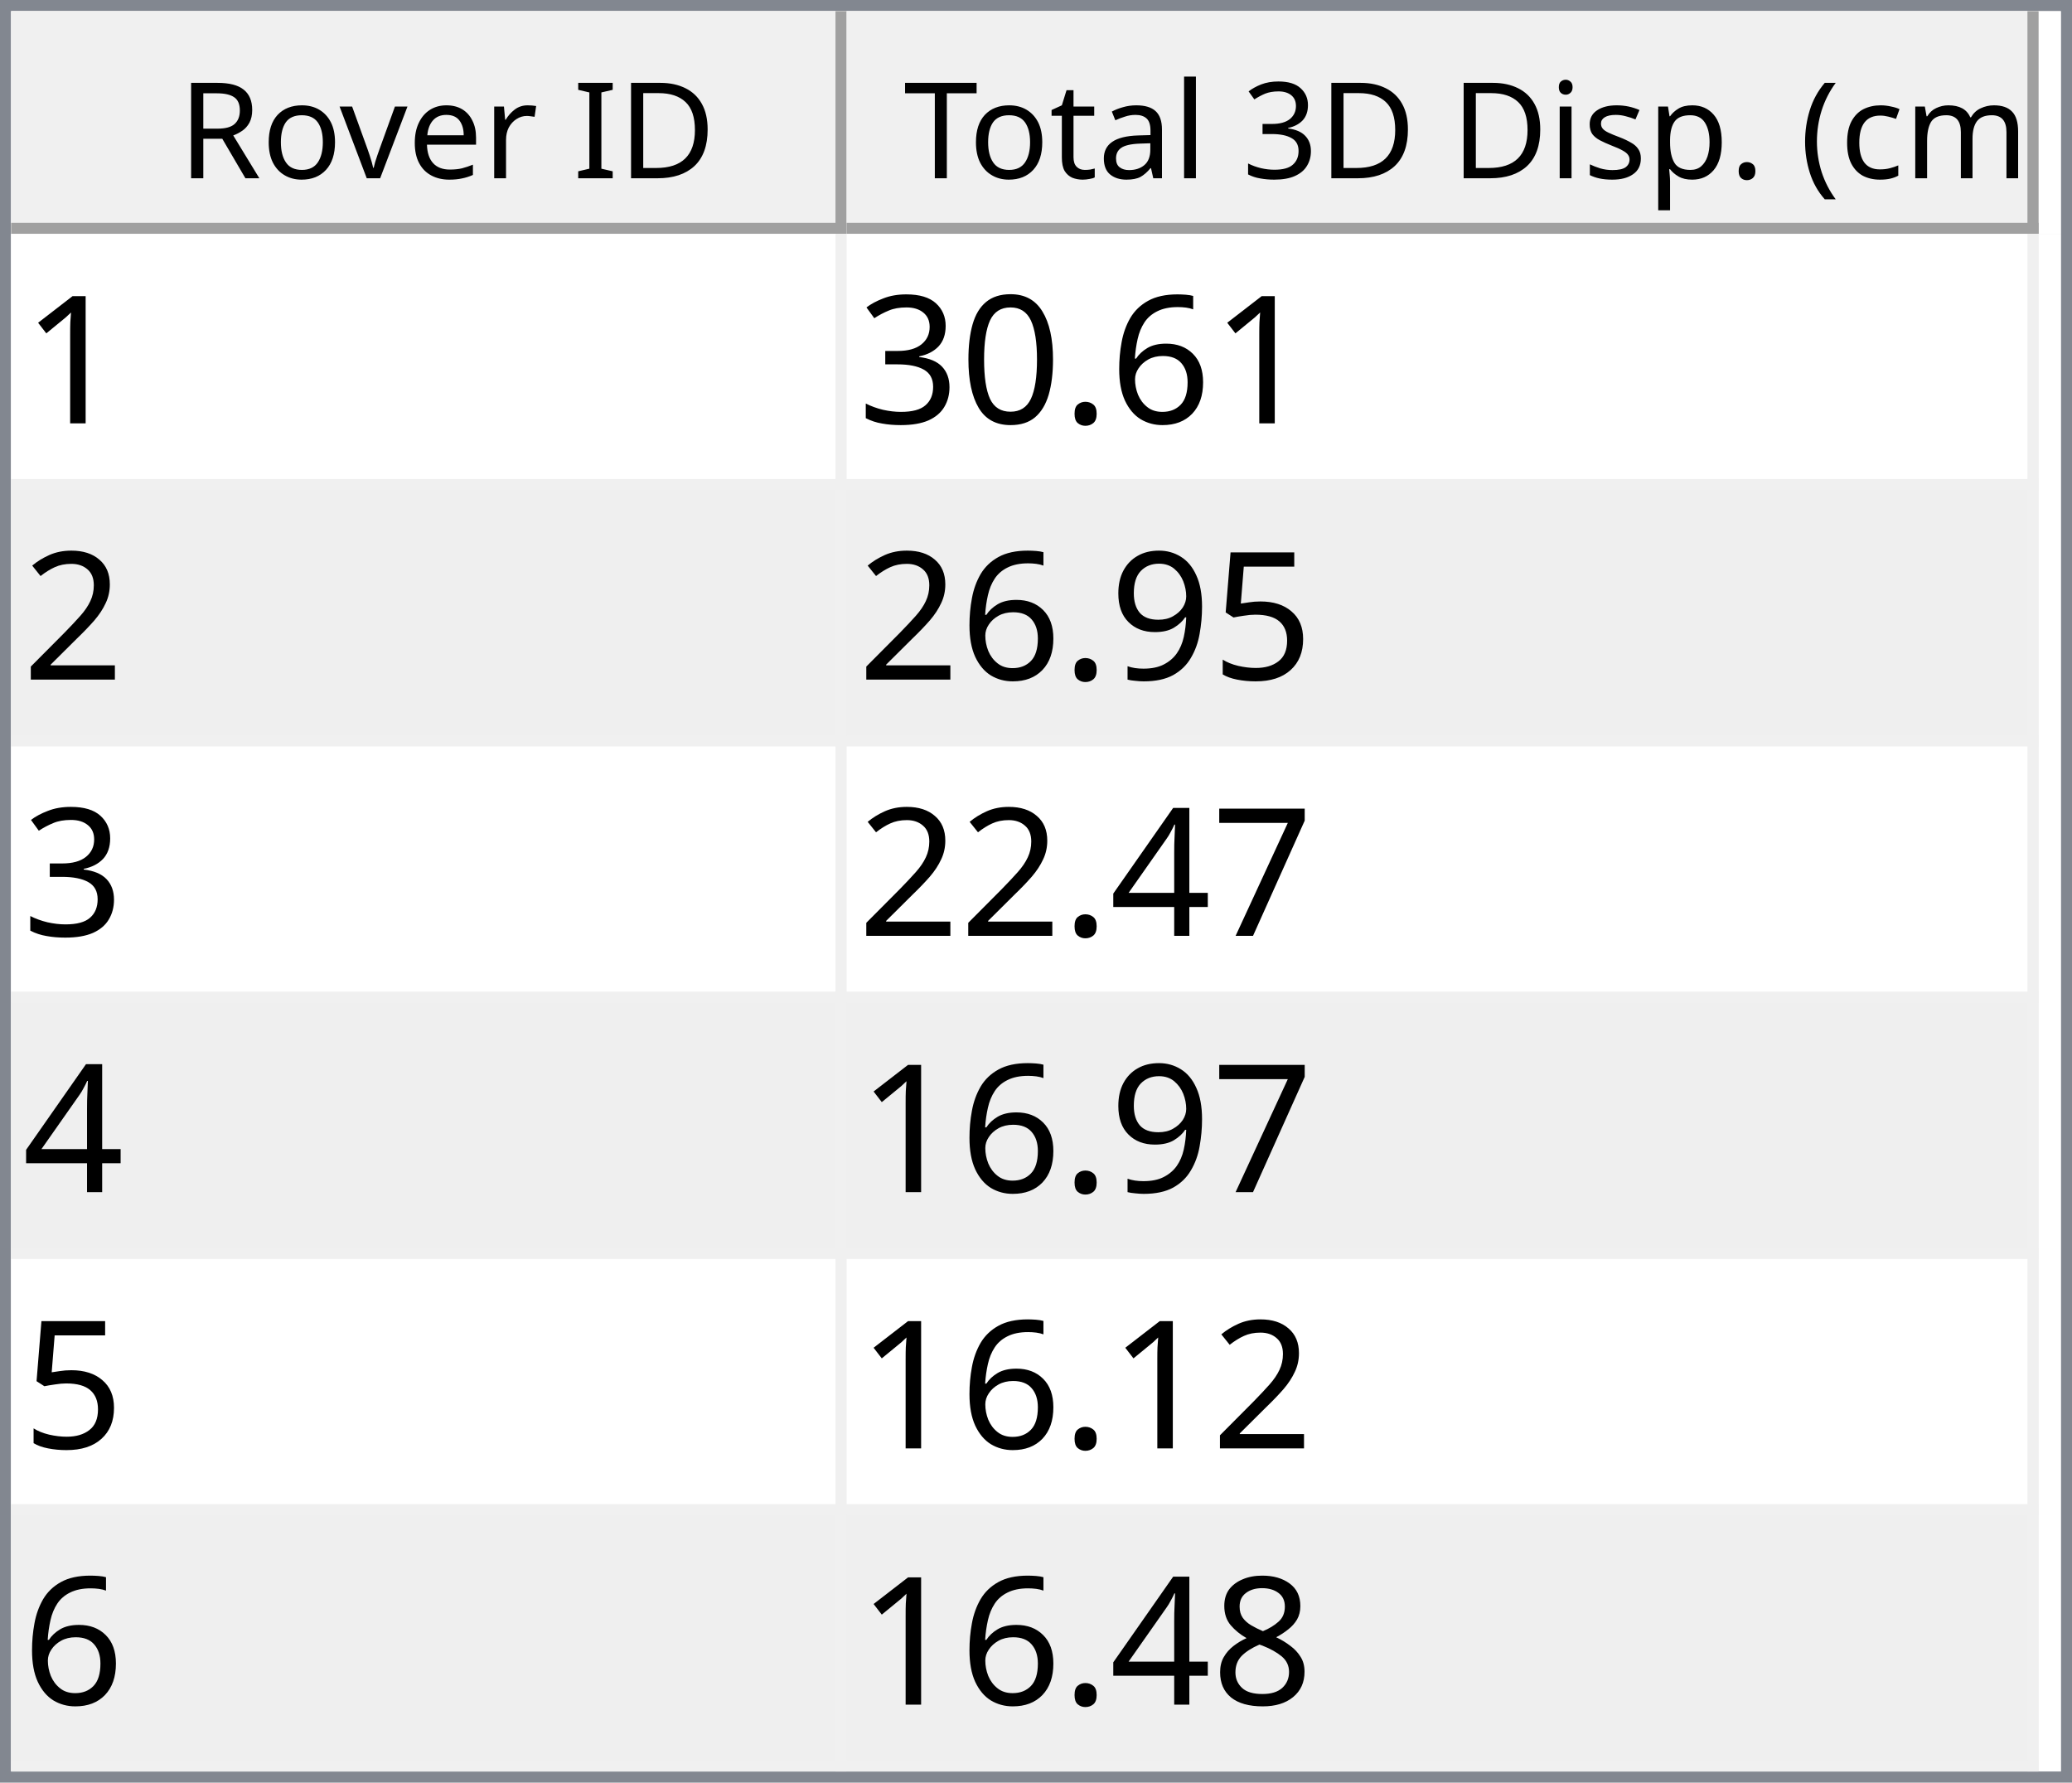
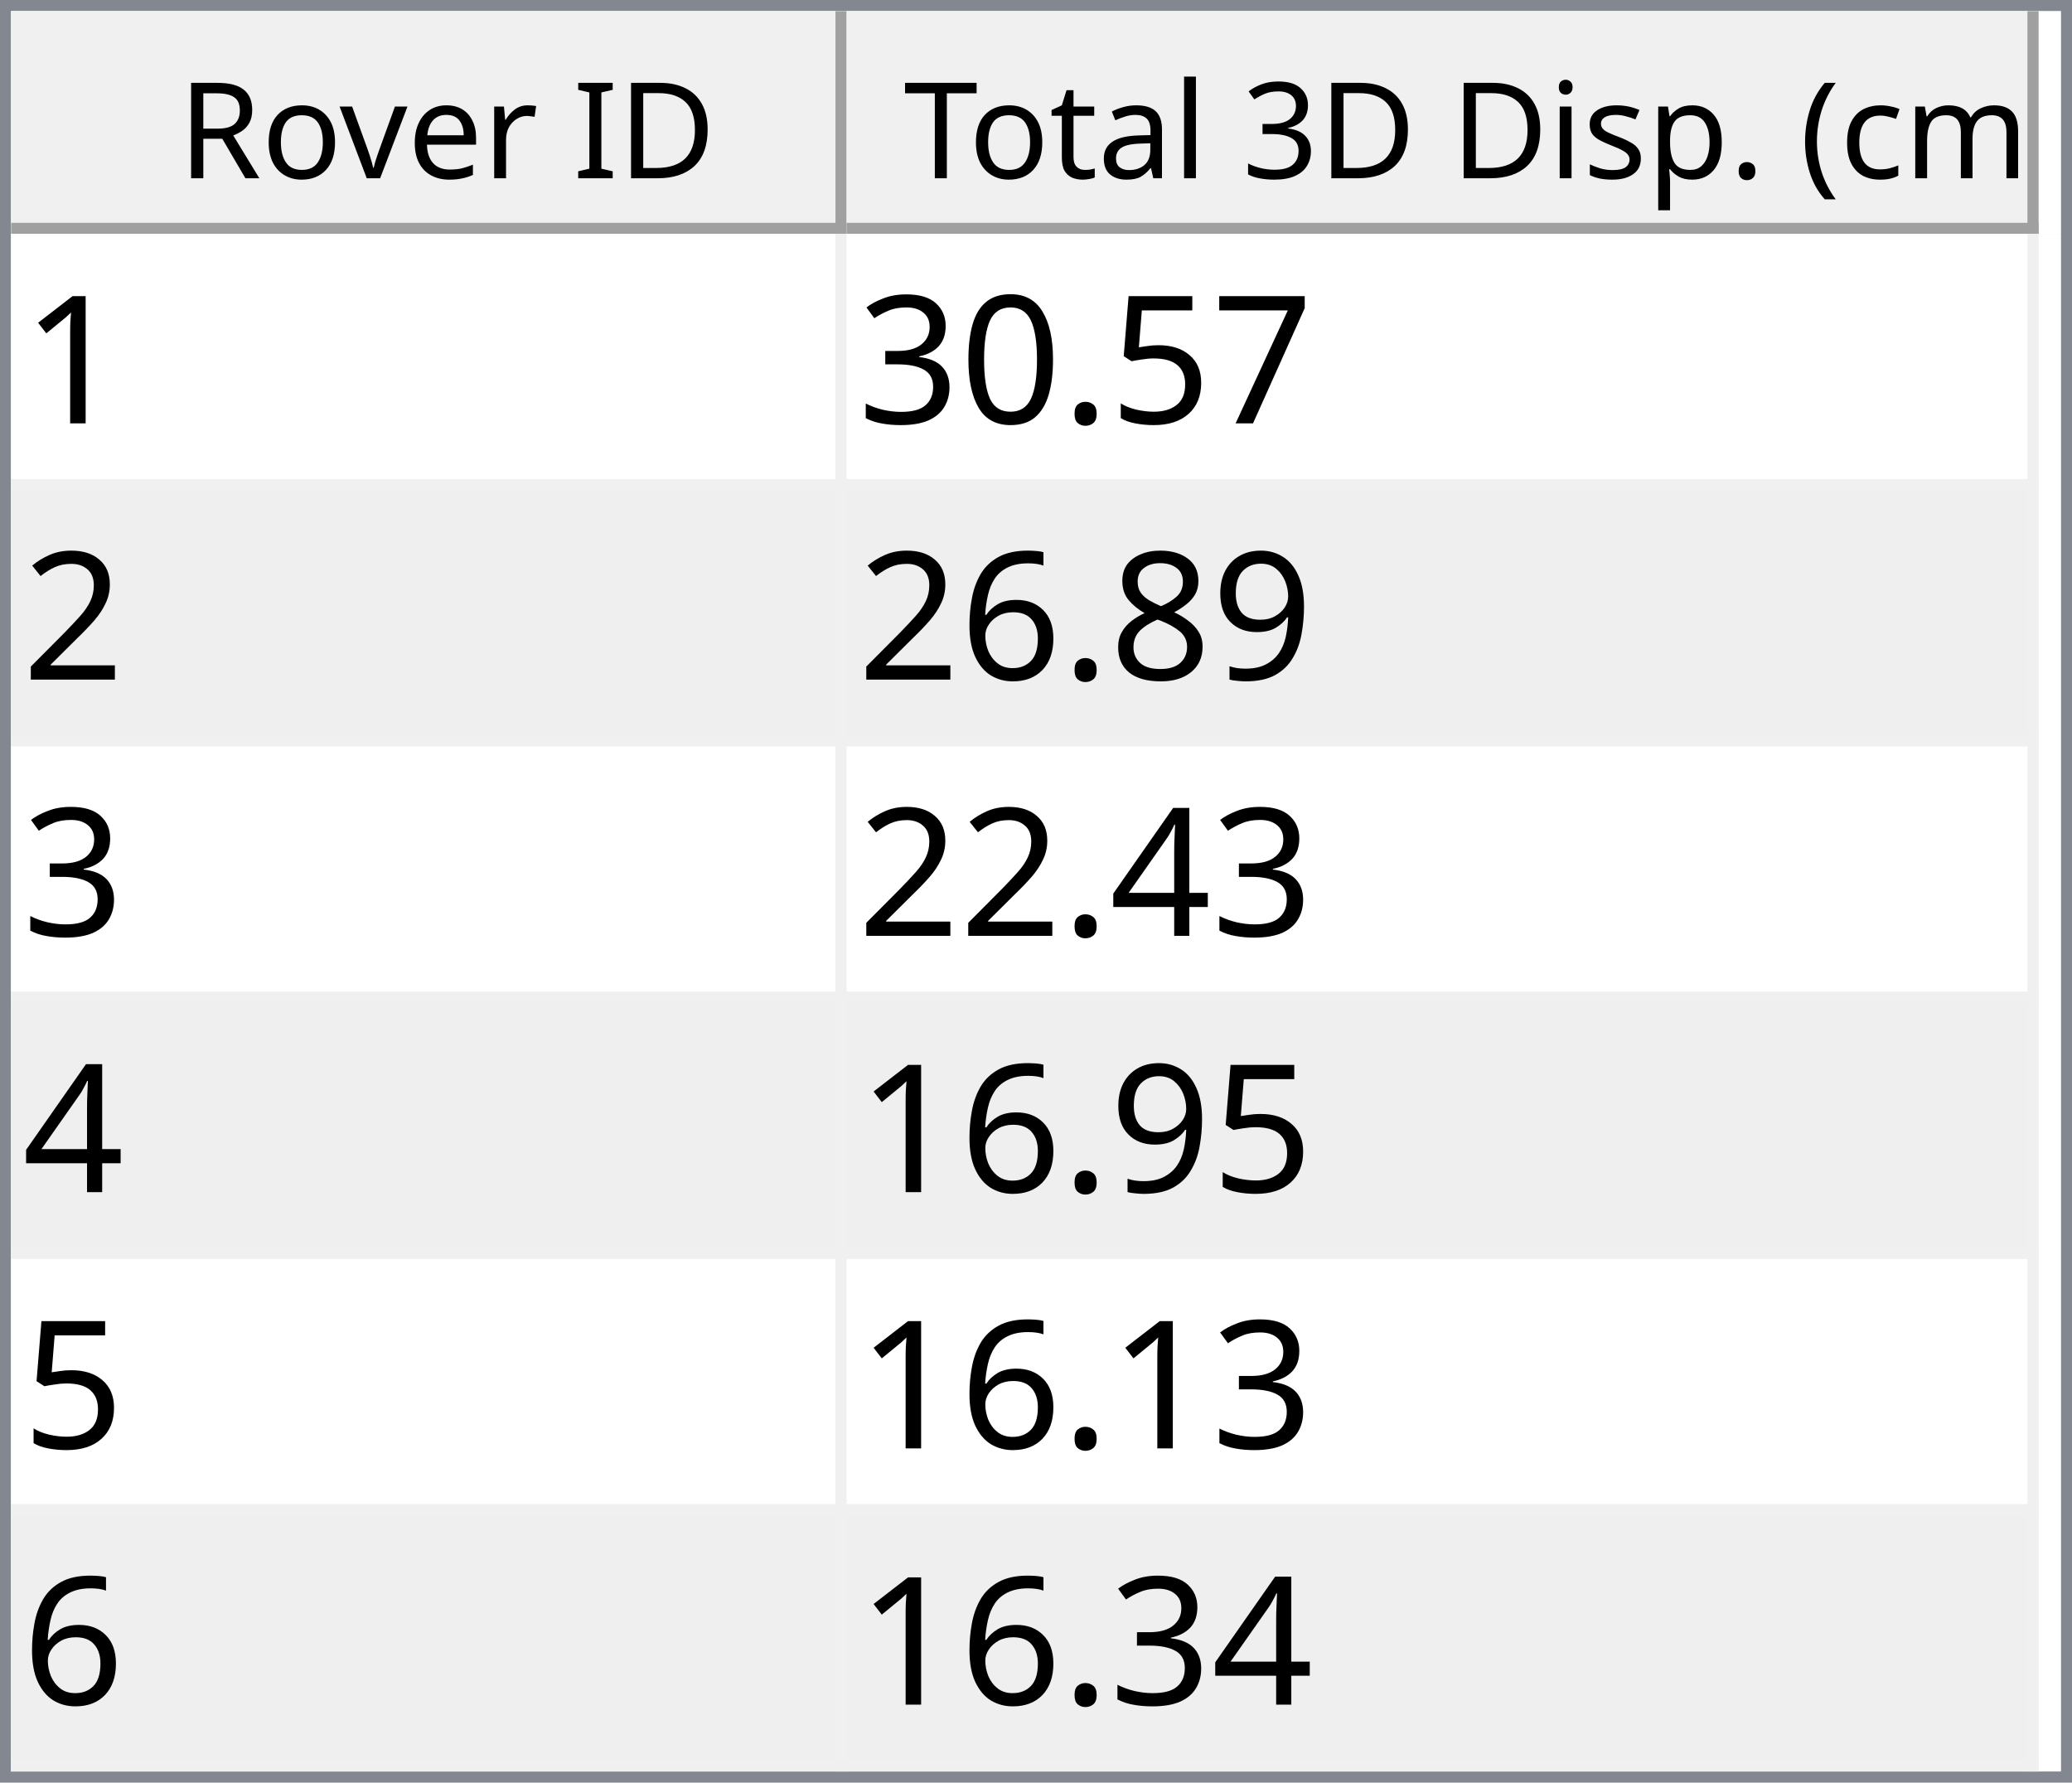
<svg xmlns="http://www.w3.org/2000/svg" style="fill-opacity:1; color-rendering:auto; color-interpolation:auto; text-rendering:auto; stroke:black; stroke-linecap:square; stroke-miterlimit:10; shape-rendering:auto; stroke-opacity:1; fill:black; stroke-dasharray:none; font-weight:normal; stroke-width:1; font-family:'Dialog'; font-style:normal; stroke-linejoin:miter; font-size:12px; stroke-dashoffset:0; image-rendering:auto;" width="186" height="160">
  <defs id="genericDefs" />
  <g>
    <defs id="defs1">
      <clipPath clipPathUnits="userSpaceOnUse" id="clipPath1">
        <path d="M0 0 L186 0 L186 160 L0 160 L0 0 Z" />
      </clipPath>
      <clipPath clipPathUnits="userSpaceOnUse" id="clipPath2">
        <path d="M0 0 L0 160 L186 160 L186 0 Z" />
      </clipPath>
      <clipPath clipPathUnits="userSpaceOnUse" id="clipPath3">
        <path d="M0 0 L0 20 L184 20 L184 0 Z" />
      </clipPath>
      <clipPath clipPathUnits="userSpaceOnUse" id="clipPath4">
        <path d="M0 0 L0 20 L75 20 L75 0 Z" />
      </clipPath>
      <clipPath clipPathUnits="userSpaceOnUse" id="clipPath5">
        <path d="M1 1 L1 19 L74 19 L74 1 Z" />
      </clipPath>
      <clipPath clipPathUnits="userSpaceOnUse" id="clipPath6">
        <path d="M0 0 L0 18 L73 18 L73 0 Z" />
      </clipPath>
      <clipPath clipPathUnits="userSpaceOnUse" id="clipPath7">
        <path d="M-0.5 -0.5 L-0.5 19.5 L74.5 19.5 L74.5 -0.5 Z" />
      </clipPath>
      <clipPath clipPathUnits="userSpaceOnUse" id="clipPath8">
        <path d="M0 0 L0 20 L107 20 L107 0 Z" />
      </clipPath>
      <clipPath clipPathUnits="userSpaceOnUse" id="clipPath9">
        <path d="M1 1 L1 19 L106 19 L106 1 Z" />
      </clipPath>
      <clipPath clipPathUnits="userSpaceOnUse" id="clipPath10">
        <path d="M0 0 L0 18 L105 18 L105 0 Z" />
      </clipPath>
      <clipPath clipPathUnits="userSpaceOnUse" id="clipPath11">
        <path d="M-0.5 -0.5 L-0.5 19.5 L106.5 19.5 L106.5 -0.5 Z" />
      </clipPath>
      <clipPath clipPathUnits="userSpaceOnUse" id="clipPath12">
        <path d="M0 0 L0 138 L184 138 L184 0 Z" />
      </clipPath>
      <clipPath clipPathUnits="userSpaceOnUse" id="clipPath13">
        <path d="M0 0 L0 138 L182 138 L182 0 Z" />
      </clipPath>
      <clipPath clipPathUnits="userSpaceOnUse" id="clipPath14">
        <path d="M-0.5 -0.5 L-0.5 137.5 L181.5 137.5 L181.5 -0.5 Z" />
      </clipPath>
      <clipPath clipPathUnits="userSpaceOnUse" id="clipPath15">
        <path d="M0 0 L0 22 L74 22 L74 0 Z" />
      </clipPath>
      <clipPath clipPathUnits="userSpaceOnUse" id="clipPath16">
        <path d="M0 0 L0 22 L106 22 L106 0 Z" />
      </clipPath>
      <font horiz-adv-x="64.551" id="font1">
        <font-face ascent="107.91" descent="25.098" units-per-em="100" style="font-style:normal; font-family:Segoe UI; font-weight:normal;" />
        <missing-glyph horiz-adv-x="64.551" d="M8.109 0 L8.109 68.266 L56.453 68.266 L56.453 0 L8.109 0 ZM15.328 7.234 L49.219 7.234 L49.219 61.031 L15.328 61.031 L15.328 7.234 Z" />
        <glyph unicode="D" horiz-adv-x="70.117" d="M9.188 0 L9.188 70.016 L28.516 70.016 Q65.531 70.016 65.531 35.891 Q65.531 19.672 55.25 9.836 Q44.969 0 27.734 0 L9.188 0 ZM17.391 62.594 L17.391 7.422 L27.828 7.422 Q41.609 7.422 49.273 14.797 Q56.938 22.172 56.938 35.688 Q56.938 62.594 28.328 62.594 L17.391 62.594 Z" />
        <glyph unicode="I" horiz-adv-x="26.611" d="M17.391 0 L9.188 0 L9.188 70.016 L17.391 70.016 L17.391 0 Z" />
        <glyph unicode=" " horiz-adv-x="27.393" d="" />
        <glyph unicode="r" horiz-adv-x="34.766" d="M34.188 41.891 Q32.078 43.5 28.125 43.5 Q23 43.5 19.555 38.672 Q16.109 33.844 16.109 25.484 L16.109 0 L8.109 0 L8.109 50 L16.109 50 L16.109 39.703 L16.312 39.703 Q18.016 44.969 21.531 47.922 Q25.047 50.875 29.391 50.875 Q32.516 50.875 34.188 50.203 L34.188 41.891 Z" />
        <glyph unicode="e" horiz-adv-x="52.295" d="M48.297 23 L12.984 23 Q13.188 14.656 17.484 10.109 Q21.781 5.562 29.297 5.562 Q37.75 5.562 44.828 11.141 L44.828 3.609 Q38.234 -1.172 27.391 -1.172 Q16.797 -1.172 10.742 5.641 Q4.688 12.453 4.688 24.812 Q4.688 36.469 11.305 43.82 Q17.922 51.172 27.734 51.172 Q37.547 51.172 42.922 44.828 Q48.297 38.484 48.297 27.203 L48.297 23 ZM40.094 29.781 Q40.047 36.719 36.75 40.578 Q33.453 44.438 27.594 44.438 Q21.922 44.438 17.969 40.383 Q14.016 36.328 13.094 29.781 L40.094 29.781 Z" />
        <glyph unicode="v" horiz-adv-x="47.9" d="M47.406 50 L27.484 0 L19.625 0 L0.688 50 L9.469 50 L22.172 13.672 Q23.578 9.672 23.922 6.688 L24.125 6.688 Q24.609 10.453 25.688 13.484 L38.969 50 L47.406 50 Z" />
        <glyph unicode="o" horiz-adv-x="58.594" d="M29 -1.172 Q17.922 -1.172 11.305 5.836 Q4.688 12.844 4.688 24.422 Q4.688 37.016 11.57 44.094 Q18.453 51.172 30.172 51.172 Q41.359 51.172 47.633 44.289 Q53.906 37.406 53.906 25.203 Q53.906 13.234 47.141 6.031 Q40.375 -1.172 29 -1.172 ZM29.594 44.438 Q21.875 44.438 17.383 39.188 Q12.891 33.938 12.891 24.703 Q12.891 15.828 17.43 10.695 Q21.969 5.562 29.594 5.562 Q37.359 5.562 41.531 10.594 Q45.703 15.625 45.703 24.906 Q45.703 34.281 41.531 39.359 Q37.359 44.438 29.594 44.438 Z" />
        <glyph unicode="R" horiz-adv-x="59.814" d="M59.375 0 L49.609 0 L37.891 19.625 Q36.281 22.359 34.766 24.289 Q33.25 26.219 31.664 27.438 Q30.078 28.656 28.25 29.219 Q26.422 29.781 24.125 29.781 L17.391 29.781 L17.391 0 L9.188 0 L9.188 70.016 L30.078 70.016 Q34.672 70.016 38.555 68.867 Q42.438 67.719 45.289 65.375 Q48.141 63.031 49.758 59.547 Q51.375 56.062 51.375 51.375 Q51.375 47.703 50.273 44.656 Q49.172 41.609 47.148 39.211 Q45.125 36.812 42.266 35.133 Q39.406 33.453 35.844 32.516 L35.844 32.328 Q37.594 31.547 38.891 30.547 Q40.188 29.547 41.359 28.18 Q42.531 26.812 43.68 25.078 Q44.828 23.344 46.234 21.047 L59.375 0 ZM17.391 62.594 L17.391 37.203 L28.516 37.203 Q31.594 37.203 34.203 38.133 Q36.812 39.062 38.719 40.797 Q40.625 42.531 41.703 45.047 Q42.781 47.562 42.781 50.688 Q42.781 56.297 39.141 59.445 Q35.5 62.594 28.609 62.594 L17.391 62.594 Z" />
        <glyph unicode=")" horiz-adv-x="30.176" d="M8.297 -15.922 L1.172 -15.922 Q16.406 2.344 16.406 26.812 Q16.406 51.469 1.078 70.016 L8.297 70.016 Q23.531 52.156 23.531 26.703 Q23.531 1.375 8.297 -15.922 Z" />
        <glyph unicode="m" horiz-adv-x="86.133" d="M79.109 0 L71.094 0 L71.094 28.719 Q71.094 37.016 68.531 40.727 Q65.969 44.438 59.906 44.438 Q54.781 44.438 51.195 39.75 Q47.609 35.062 47.609 28.516 L47.609 0 L39.594 0 L39.594 29.688 Q39.594 44.438 28.219 44.438 Q22.953 44.438 19.531 40.016 Q16.109 35.594 16.109 28.516 L16.109 0 L8.109 0 L8.109 50 L16.109 50 L16.109 42.094 L16.312 42.094 Q21.625 51.172 31.844 51.172 Q36.969 51.172 40.773 48.312 Q44.578 45.453 46 40.828 Q51.562 51.172 62.594 51.172 Q79.109 51.172 79.109 30.812 L79.109 0 Z" />
        <glyph unicode="c" horiz-adv-x="46.191" d="M42.188 2.297 Q36.422 -1.172 28.516 -1.172 Q17.828 -1.172 11.258 5.789 Q4.688 12.75 4.688 23.828 Q4.688 36.188 11.766 43.68 Q18.844 51.172 30.672 51.172 Q37.25 51.172 42.281 48.734 L42.281 40.531 Q36.719 44.438 30.375 44.438 Q22.703 44.438 17.797 38.945 Q12.891 33.453 12.891 24.516 Q12.891 15.719 17.508 10.641 Q22.125 5.562 29.891 5.562 Q36.422 5.562 42.188 9.906 L42.188 2.297 Z" />
        <glyph unicode="(" horiz-adv-x="30.176" d="M29.109 -15.922 L21.969 -15.922 Q6.844 1.375 6.844 26.703 Q6.844 52.156 21.969 70.016 L29.203 70.016 Q13.875 51.469 13.875 26.812 Q13.875 2.344 29.109 -15.922 Z" />
        <glyph unicode="." horiz-adv-x="21.68" d="M10.891 -1.078 Q8.641 -1.078 7.055 0.539 Q5.469 2.156 5.469 4.391 Q5.469 6.641 7.055 8.273 Q8.641 9.906 10.891 9.906 Q13.188 9.906 14.797 8.273 Q16.406 6.641 16.406 4.391 Q16.406 2.156 14.797 0.539 Q13.188 -1.078 10.891 -1.078 Z" />
        <glyph unicode="p" horiz-adv-x="58.789" d="M16.312 7.234 L16.109 7.234 L16.109 -23 L8.109 -23 L8.109 50 L16.109 50 L16.109 41.219 L16.312 41.219 Q22.219 51.172 33.594 51.172 Q43.266 51.172 48.688 44.461 Q54.109 37.75 54.109 26.469 Q54.109 13.922 48 6.375 Q41.891 -1.172 31.297 -1.172 Q21.578 -1.172 16.312 7.234 ZM16.109 27.391 L16.109 20.406 Q16.109 14.203 20.141 9.883 Q24.172 5.562 30.375 5.562 Q37.641 5.562 41.773 11.133 Q45.906 16.703 45.906 26.609 Q45.906 34.969 42.047 39.703 Q38.188 44.438 31.594 44.438 Q24.609 44.438 20.359 39.578 Q16.109 34.719 16.109 27.391 Z" />
        <glyph unicode="s" horiz-adv-x="42.432" d="M5.078 1.812 L5.078 10.406 Q11.625 5.562 19.484 5.562 Q30.031 5.562 30.031 12.594 Q30.031 14.594 29.125 15.992 Q28.219 17.391 26.68 18.461 Q25.141 19.531 23.07 20.383 Q21 21.234 18.609 22.172 Q15.281 23.484 12.766 24.828 Q10.25 26.172 8.57 27.859 Q6.891 29.547 6.031 31.695 Q5.172 33.844 5.172 36.719 Q5.172 40.234 6.789 42.945 Q8.406 45.656 11.086 47.484 Q13.766 49.312 17.211 50.242 Q20.656 51.172 24.312 51.172 Q30.812 51.172 35.938 48.922 L35.938 40.828 Q30.422 44.438 23.25 44.438 Q21 44.438 19.195 43.922 Q17.391 43.406 16.094 42.477 Q14.797 41.547 14.086 40.258 Q13.375 38.969 13.375 37.406 Q13.375 35.453 14.086 34.133 Q14.797 32.812 16.164 31.789 Q17.531 30.766 19.484 29.938 Q21.438 29.109 23.922 28.125 Q27.25 26.859 29.883 25.516 Q32.516 24.172 34.375 22.484 Q36.234 20.797 37.234 18.602 Q38.234 16.406 38.234 13.375 Q38.234 9.672 36.602 6.938 Q34.969 4.203 32.234 2.398 Q29.5 0.594 25.93 -0.289 Q22.359 -1.172 18.453 -1.172 Q10.75 -1.172 5.078 1.812 Z" />
        <glyph unicode="i" horiz-adv-x="24.219" d="M12.203 62.703 Q10.062 62.703 8.547 64.164 Q7.031 65.625 7.031 67.875 Q7.031 70.125 8.547 71.609 Q10.062 73.094 12.203 73.094 Q14.406 73.094 15.945 71.609 Q17.484 70.125 17.484 67.875 Q17.484 65.719 15.945 64.211 Q14.406 62.703 12.203 62.703 ZM16.109 0 L8.109 0 L8.109 50 L16.109 50 L16.109 0 Z" />
        <glyph unicode="3" horiz-adv-x="53.906" d="M46.531 19.828 Q46.531 15.094 44.75 11.211 Q42.969 7.328 39.719 4.57 Q36.469 1.812 31.93 0.297 Q27.391 -1.219 21.922 -1.219 Q11.922 -1.219 6 2.594 L6 11.188 Q13.094 5.609 22.219 5.609 Q25.875 5.609 28.828 6.539 Q31.781 7.469 33.906 9.227 Q36.031 10.984 37.18 13.477 Q38.328 15.969 38.328 19.094 Q38.328 32.812 18.797 32.812 L12.984 32.812 L12.984 39.594 L18.5 39.594 Q35.797 39.594 35.797 52.484 Q35.797 64.406 22.609 64.406 Q15.188 64.406 8.688 59.422 L8.688 67.188 Q15.375 71.188 24.609 71.188 Q29 71.188 32.57 69.969 Q36.141 68.75 38.68 66.555 Q41.219 64.359 42.609 61.281 Q44 58.203 44 54.5 Q44 40.672 30.031 36.719 L30.031 36.531 Q33.594 36.141 36.625 34.797 Q39.656 33.453 41.852 31.305 Q44.047 29.156 45.289 26.25 Q46.531 23.344 46.531 19.828 Z" />
        <glyph unicode="l" horiz-adv-x="24.219" d="M16.109 0 L8.109 0 L8.109 74.031 L16.109 74.031 L16.109 0 Z" />
        <glyph unicode="a" horiz-adv-x="50.879" d="M43.891 0 L35.891 0 L35.891 7.812 L35.688 7.812 Q30.469 -1.172 20.312 -1.172 Q12.844 -1.172 8.617 2.781 Q4.391 6.734 4.391 13.281 Q4.391 27.297 20.906 29.594 L35.891 31.688 Q35.891 44.438 25.594 44.438 Q16.547 44.438 9.281 38.281 L9.281 46.484 Q16.656 51.172 26.266 51.172 Q43.891 51.172 43.891 32.516 L43.891 0 ZM35.891 25.297 L23.828 23.641 Q18.266 22.859 15.43 20.875 Q12.594 18.891 12.594 13.875 Q12.594 10.203 15.211 7.883 Q17.828 5.562 22.172 5.562 Q28.125 5.562 32.008 9.742 Q35.891 13.922 35.891 20.312 L35.891 25.297 Z" />
        <glyph unicode="t" horiz-adv-x="33.887" d="M31.297 0.484 Q28.469 -1.078 23.828 -1.078 Q10.688 -1.078 10.688 13.578 L10.688 43.172 L2.094 43.172 L2.094 50 L10.688 50 L10.688 62.203 L18.703 64.797 L18.703 50 L31.297 50 L31.297 43.172 L18.703 43.172 L18.703 14.984 Q18.703 9.969 20.414 7.82 Q22.125 5.672 26.078 5.672 Q29.109 5.672 31.297 7.328 L31.297 0.484 Z" />
        <glyph unicode="T" horiz-adv-x="52.393" d="M50.594 62.594 L30.375 62.594 L30.375 0 L22.172 0 L22.172 62.594 L2 62.594 L2 70.016 L50.594 70.016 L50.594 62.594 Z" />
      </font>
      <font horiz-adv-x="75.0" id="font2">
        <font-face ascent="100.537" descent="21.973" units-per-em="100" style="font-style:normal; font-family:sans-serif; font-weight:normal;" />
        <missing-glyph horiz-adv-x="75.0" d="M12.5 0 L12.5 62.5 L62.5 62.5 L62.5 0 L12.5 0 ZM14.062 1.562 L60.938 1.562 L60.938 60.938 L14.062 60.938 L14.062 1.562 Z" />
        <glyph unicode="1" horiz-adv-x="55.615" d="M37.25 0 L28.469 0 L28.469 56 Q25.297 52.984 20.141 49.953 Q14.984 46.922 10.891 45.406 L10.891 53.906 Q18.266 57.375 23.781 62.305 Q29.297 67.234 31.594 71.875 L37.25 71.875 L37.25 0 Z" />
-         <glyph unicode="6" horiz-adv-x="55.615" d="M49.75 54.047 L41.016 53.375 Q39.844 58.547 37.703 60.891 Q34.125 64.656 28.906 64.656 Q24.703 64.656 21.531 62.312 Q17.391 59.281 14.992 53.469 Q12.594 47.656 12.5 36.922 Q15.672 41.75 20.266 44.094 Q24.859 46.438 29.891 46.438 Q38.672 46.438 44.852 39.969 Q51.031 33.5 51.031 23.25 Q51.031 16.5 48.125 10.719 Q45.219 4.938 40.141 1.859 Q35.062 -1.219 28.609 -1.219 Q17.625 -1.219 10.695 6.859 Q3.766 14.938 3.766 33.5 Q3.766 54.25 11.422 63.672 Q18.109 71.875 29.438 71.875 Q37.891 71.875 43.289 67.141 Q48.688 62.406 49.75 54.047 ZM13.875 23.188 Q13.875 18.656 15.797 14.508 Q17.719 10.359 21.188 8.18 Q24.656 6 28.469 6 Q34.031 6 38.039 10.492 Q42.047 14.984 42.047 22.703 Q42.047 30.125 38.086 34.398 Q34.125 38.672 28.125 38.672 Q22.172 38.672 18.023 34.398 Q13.875 30.125 13.875 23.188 Z" />
+         <glyph unicode="7" horiz-adv-x="55.615" d="M4.734 62.203 L4.734 70.656 L51.078 70.656 L51.078 63.812 Q44.234 56.547 37.523 44.484 Q30.812 32.422 27.156 19.672 Q24.516 10.688 23.781 0 L14.75 0 Q14.891 8.453 18.062 20.414 Q21.234 32.375 27.172 43.484 Q33.109 54.594 39.797 62.203 L4.734 62.203 Z" />
+         <glyph unicode="5" horiz-adv-x="55.615" d="M4.156 18.75 L13.375 19.531 Q14.406 12.797 18.141 9.398 Q21.875 6 27.156 6 Q33.5 6 37.891 10.789 Q42.281 15.578 42.281 23.484 Q42.281 31 38.062 35.352 Q33.844 39.703 27 39.703 Q22.75 39.703 19.336 37.773 Q15.922 35.844 13.969 32.766 L5.719 33.844 L12.641 70.609 L48.25 70.609 L48.25 62.203 L19.672 62.203 L15.828 42.969 Q22.266 47.469 29.344 47.469 Q38.719 47.469 45.164 40.969 Q51.609 34.469 51.609 24.266 Q51.609 14.547 45.953 7.469 Q39.062 -1.219 27.156 -1.219 Q17.391 -1.219 11.211 4.25 Q5.031 9.719 4.156 18.75 Z" />
        <glyph unicode="." horiz-adv-x="27.783" d="M9.078 0 L9.078 10.016 L19.094 10.016 L19.094 0 L9.078 0 Z" />
        <glyph unicode="0" horiz-adv-x="55.615" d="M4.156 35.297 Q4.156 48 6.766 55.742 Q9.375 63.484 14.523 67.68 Q19.672 71.875 27.484 71.875 Q33.25 71.875 37.594 69.555 Q41.938 67.234 44.773 62.867 Q47.609 58.5 49.219 52.227 Q50.828 45.953 50.828 35.297 Q50.828 22.703 48.242 14.969 Q45.656 7.234 40.508 3.008 Q35.359 -1.219 27.484 -1.219 Q17.141 -1.219 11.234 6.203 Q4.156 15.141 4.156 35.297 ZM13.188 35.297 Q13.188 17.672 17.312 11.836 Q21.438 6 27.484 6 Q33.547 6 37.672 11.859 Q41.797 17.719 41.797 35.297 Q41.797 52.984 37.672 58.789 Q33.547 64.594 27.391 64.594 Q21.344 64.594 17.719 59.469 Q13.188 52.938 13.188 35.297 Z" />
        <glyph unicode="3" horiz-adv-x="55.615" d="M4.203 18.891 L12.984 20.062 Q14.5 12.594 18.141 9.297 Q21.781 6 27 6 Q33.203 6 37.477 10.297 Q41.75 14.594 41.75 20.953 Q41.75 27 37.797 30.93 Q33.844 34.859 27.734 34.859 Q25.25 34.859 21.531 33.891 L22.516 41.609 Q23.391 41.5 23.922 41.5 Q29.547 41.5 34.039 44.43 Q38.531 47.359 38.531 53.469 Q38.531 58.297 35.258 61.477 Q31.984 64.656 26.812 64.656 Q21.688 64.656 18.266 61.43 Q14.844 58.203 13.875 51.766 L5.078 53.328 Q6.688 62.156 12.398 67.016 Q18.109 71.875 26.609 71.875 Q32.469 71.875 37.398 69.359 Q42.328 66.844 44.945 62.5 Q47.562 58.156 47.562 53.266 Q47.562 48.641 45.07 44.828 Q42.578 41.016 37.703 38.766 Q44.047 37.312 47.562 32.695 Q51.078 28.078 51.078 21.141 Q51.078 11.766 44.242 5.25 Q37.406 -1.266 26.953 -1.266 Q17.531 -1.266 11.305 4.352 Q5.078 9.969 4.203 18.891 Z" />
        <glyph unicode="2" horiz-adv-x="55.615" d="M50.344 8.453 L50.344 0 L3.031 0 Q2.938 3.172 4.047 6.109 Q5.859 10.938 9.836 15.625 Q13.812 20.312 21.344 26.469 Q33.016 36.031 37.117 41.625 Q41.219 47.219 41.219 52.203 Q41.219 57.422 37.477 61.008 Q33.734 64.594 27.734 64.594 Q21.391 64.594 17.578 60.789 Q13.766 56.984 13.719 50.25 L4.688 51.172 Q5.609 61.281 11.664 66.578 Q17.719 71.875 27.938 71.875 Q38.234 71.875 44.242 66.164 Q50.25 60.453 50.25 52 Q50.25 47.703 48.492 43.555 Q46.734 39.406 42.656 34.812 Q38.578 30.219 29.109 22.219 Q21.188 15.578 18.945 13.211 Q16.703 10.844 15.234 8.453 L50.344 8.453 Z" />
-         <glyph unicode="5" horiz-adv-x="55.615" d="M4.156 18.75 L13.375 19.531 Q14.406 12.797 18.141 9.398 Q21.875 6 27.156 6 Q33.5 6 37.891 10.789 Q42.281 15.578 42.281 23.484 Q42.281 31 38.062 35.352 Q33.844 39.703 27 39.703 Q22.75 39.703 19.336 37.773 Q15.922 35.844 13.969 32.766 L5.719 33.844 L12.641 70.609 L48.25 70.609 L48.25 62.203 L19.672 62.203 L15.828 42.969 Q22.266 47.469 29.344 47.469 Q38.719 47.469 45.164 40.969 Q51.609 34.469 51.609 24.266 Q51.609 14.547 45.953 7.469 Q39.062 -1.219 27.156 -1.219 Q17.391 -1.219 11.211 4.25 Q5.031 9.719 4.156 18.75 Z" />
        <glyph unicode="9" horiz-adv-x="55.615" d="M5.469 16.547 L13.922 17.328 Q14.984 11.375 18.016 8.688 Q21.047 6 25.781 6 Q29.828 6 32.883 7.859 Q35.938 9.719 37.891 12.82 Q39.844 15.922 41.164 21.195 Q42.484 26.469 42.484 31.938 Q42.484 32.516 42.438 33.688 Q39.797 29.5 35.234 26.883 Q30.672 24.266 25.344 24.266 Q16.453 24.266 10.305 30.711 Q4.156 37.156 4.156 47.703 Q4.156 58.594 10.578 65.234 Q17 71.875 26.656 71.875 Q33.641 71.875 39.43 68.117 Q45.219 64.359 48.219 57.398 Q51.219 50.438 51.219 37.25 Q51.219 23.531 48.242 15.406 Q45.266 7.281 39.383 3.031 Q33.5 -1.219 25.594 -1.219 Q17.188 -1.219 11.867 3.445 Q6.547 8.109 5.469 16.547 ZM41.453 48.141 Q41.453 55.719 37.43 60.156 Q33.406 64.594 27.734 64.594 Q21.875 64.594 17.531 59.812 Q13.188 55.031 13.188 47.406 Q13.188 40.578 17.312 36.305 Q21.438 32.031 27.484 32.031 Q33.594 32.031 37.523 36.305 Q41.453 40.578 41.453 48.141 Z" />
-         <glyph unicode="7" horiz-adv-x="55.615" d="M4.734 62.203 L4.734 70.656 L51.078 70.656 L51.078 63.812 Q44.234 56.547 37.523 44.484 Q30.812 32.422 27.156 19.672 Q24.516 10.688 23.781 0 L14.75 0 Q14.891 8.453 18.062 20.414 Q21.234 32.375 27.172 43.484 Q33.109 54.594 39.797 62.203 L4.734 62.203 Z" />
+         <glyph unicode="8" horiz-adv-x="55.615" d="M17.672 38.812 Q12.203 40.828 9.57 44.539 Q6.938 48.25 6.938 53.422 Q6.938 61.234 12.555 66.555 Q18.172 71.875 27.484 71.875 Q36.859 71.875 42.578 66.43 Q48.297 60.984 48.297 53.172 Q48.297 48.188 45.68 44.508 Q43.062 40.828 37.75 38.812 Q44.344 36.672 47.781 31.883 Q51.219 27.094 51.219 20.453 Q51.219 11.281 44.727 5.031 Q38.234 -1.219 27.641 -1.219 Q17.047 -1.219 10.547 5.055 Q4.047 11.328 4.047 20.703 Q4.047 27.688 7.594 32.398 Q11.141 37.109 17.672 38.812 ZM15.922 53.719 Q15.922 48.641 19.195 45.414 Q22.469 42.188 27.688 42.188 Q32.766 42.188 36.016 45.383 Q39.266 48.578 39.266 53.219 Q39.266 58.062 35.914 61.359 Q32.562 64.656 27.594 64.656 Q22.562 64.656 19.242 61.43 Q15.922 58.203 15.922 53.719 ZM13.094 20.656 Q13.094 16.891 14.875 13.375 Q16.656 9.859 20.172 7.93 Q23.688 6 27.734 6 Q34.031 6 38.133 10.055 Q42.234 14.109 42.234 20.359 Q42.234 26.703 38.016 30.859 Q33.797 35.016 27.438 35.016 Q21.234 35.016 17.164 30.914 Q13.094 26.812 13.094 20.656 Z" />
+         <glyph unicode="6" horiz-adv-x="55.615" d="M49.75 54.047 L41.016 53.375 Q39.844 58.547 37.703 60.891 Q34.125 64.656 28.906 64.656 Q24.703 64.656 21.531 62.312 Q17.391 59.281 14.992 53.469 Q12.594 47.656 12.5 36.922 Q15.672 41.75 20.266 44.094 Q24.859 46.438 29.891 46.438 Q38.672 46.438 44.852 39.969 Q51.031 33.5 51.031 23.25 Q51.031 16.5 48.125 10.719 Q45.219 4.938 40.141 1.859 Q35.062 -1.219 28.609 -1.219 Q17.625 -1.219 10.695 6.859 Q3.766 14.938 3.766 33.5 Q3.766 54.25 11.422 63.672 Q18.109 71.875 29.438 71.875 Q37.891 71.875 43.289 67.141 Q48.688 62.406 49.75 54.047 ZM13.875 23.188 Q13.875 18.656 15.797 14.508 Q17.719 10.359 21.188 8.18 Q24.656 6 28.469 6 Q34.031 6 38.039 10.492 Q42.047 14.984 42.047 22.703 Q42.047 30.125 38.086 34.398 Q34.125 38.672 28.125 38.672 Q22.172 38.672 18.023 34.398 Q13.875 30.125 13.875 23.188 Z" />
        <glyph unicode="4" horiz-adv-x="55.615" d="M32.328 0 L32.328 17.141 L1.266 17.141 L1.266 25.203 L33.938 71.578 L41.109 71.578 L41.109 25.203 L50.781 25.203 L50.781 17.141 L41.109 17.141 L41.109 0 L32.328 0 ZM32.328 25.203 L32.328 57.469 L9.906 25.203 L32.328 25.203 Z" />
-         <glyph unicode="8" horiz-adv-x="55.615" d="M17.672 38.812 Q12.203 40.828 9.57 44.539 Q6.938 48.25 6.938 53.422 Q6.938 61.234 12.555 66.555 Q18.172 71.875 27.484 71.875 Q36.859 71.875 42.578 66.43 Q48.297 60.984 48.297 53.172 Q48.297 48.188 45.68 44.508 Q43.062 40.828 37.75 38.812 Q44.344 36.672 47.781 31.883 Q51.219 27.094 51.219 20.453 Q51.219 11.281 44.727 5.031 Q38.234 -1.219 27.641 -1.219 Q17.047 -1.219 10.547 5.055 Q4.047 11.328 4.047 20.703 Q4.047 27.688 7.594 32.398 Q11.141 37.109 17.672 38.812 ZM15.922 53.719 Q15.922 48.641 19.195 45.414 Q22.469 42.188 27.688 42.188 Q32.766 42.188 36.016 45.383 Q39.266 48.578 39.266 53.219 Q39.266 58.062 35.914 61.359 Q32.562 64.656 27.594 64.656 Q22.562 64.656 19.242 61.43 Q15.922 58.203 15.922 53.719 ZM13.094 20.656 Q13.094 16.891 14.875 13.375 Q16.656 9.859 20.172 7.93 Q23.688 6 27.734 6 Q34.031 6 38.133 10.055 Q42.234 14.109 42.234 20.359 Q42.234 26.703 38.016 30.859 Q33.797 35.016 27.438 35.016 Q21.234 35.016 17.164 30.914 Q13.094 26.812 13.094 20.656 Z" />
      </font>
    </defs>
    <g style="fill:white; stroke:white;">
      <rect x="0" y="0" width="186" style="clip-path:url(#clipPath1); stroke:none;" height="160" />
    </g>
    <g style="fill:white; text-rendering:optimizeSpeed; color-rendering:optimizeSpeed; image-rendering:optimizeSpeed; shape-rendering:crispEdges; stroke:white; color-interpolation:sRGB;">
      <rect x="0" width="186" height="160" y="0" style="stroke:none;" />
      <path style="stroke:none;" d="M0 160 L186 160 L186 0 L0 0 Z" />
    </g>
    <g style="fill:rgb(240,240,240); font-family:'Segoe UI'; stroke:rgb(240,240,240);">
      <rect x="0" y="0" width="186" style="clip-path:url(#clipPath2); stroke:none;" height="160" />
    </g>
    <g style="fill:rgb(130,135,144); font-family:'Segoe UI'; stroke:rgb(130,135,144);">
      <path d="M0 0 L186 0 L186 160 L0 160 L0 0 ZM1 1 L185 1 L185 159 L1 159 L1 1 Z" style="fill-rule:evenodd; clip-path:url(#clipPath2); stroke:none;" />
    </g>
    <g style="fill:white; font-family:'Segoe UI'; stroke:white;" transform="translate(1,1)">
      <rect x="0" y="0" width="184" style="clip-path:url(#clipPath3); stroke:none;" height="20" />
    </g>
    <g style="fill:rgb(240,240,240); font-family:'Segoe UI'; stroke:rgb(240,240,240);" transform="translate(1,1)">
      <rect x="0" y="0" width="75" style="clip-path:url(#clipPath4); stroke:none;" height="20" />
    </g>
    <g style="font-family:'Segoe UI';" transform="translate(2,2)">
      <text x="14" xml:space="preserve" y="14" style="clip-path:url(#clipPath6); stroke:none;">Rover ID</text>
    </g>
    <g style="fill:rgb(160,160,160); font-family:'Segoe UI'; stroke:rgb(160,160,160); stroke-linejoin:bevel;" transform="translate(1.5,1.5)">
      <line x1="74" x2="74" y1="0" style="fill:none; clip-path:url(#clipPath7);" y2="19" />
    </g>
    <g style="fill:rgb(160,160,160); font-family:'Segoe UI'; stroke:rgb(160,160,160); stroke-linejoin:bevel;" transform="matrix(1,0,0,1,1,1) translate(0.5,0.5)">
      <line x1="0" x2="74" y1="19" style="fill:none; clip-path:url(#clipPath7);" y2="19" />
    </g>
    <g style="fill:rgb(240,240,240); font-family:'Segoe UI'; stroke:rgb(240,240,240);" transform="translate(76,1)">
      <rect x="0" y="0" width="107" style="clip-path:url(#clipPath8); stroke:none;" height="20" />
    </g>
    <g style="font-family:'Segoe UI';" transform="translate(77,2)">
      <text x="1" xml:space="preserve" y="14" style="clip-path:url(#clipPath10); stroke:none;"> Total 3D Disp. (cm)</text>
    </g>
    <g style="fill:rgb(160,160,160); font-family:'Segoe UI'; stroke:rgb(160,160,160); stroke-linejoin:bevel;" transform="translate(76.5,1.5)">
      <line x1="106" x2="106" y1="0" style="fill:none; clip-path:url(#clipPath11);" y2="19" />
    </g>
    <g style="fill:rgb(160,160,160); font-family:'Segoe UI'; stroke:rgb(160,160,160); stroke-linejoin:bevel;" transform="matrix(1,0,0,1,76,1) translate(0.5,0.5)">
      <line x1="0" x2="106" y1="19" style="fill:none; clip-path:url(#clipPath11);" y2="19" />
    </g>
    <g style="fill:white; font-family:'Segoe UI'; stroke:white;" transform="translate(1,21)">
      <rect x="0" y="0" width="184" style="clip-path:url(#clipPath12); stroke:none;" height="138" />
    </g>
    <g style="fill:rgb(240,240,240); font-size:16px; font-family:sans-serif; stroke:rgb(240,240,240);" transform="translate(1,21)">
      <rect x="0" y="0" width="182" style="clip-path:url(#clipPath13); stroke:none;" height="138" />
      <line transform="translate(0.5,0.5)" x1="0" x2="181" y1="22" style="clip-path:url(#clipPath14); fill:none; stroke-linejoin:bevel;" y2="22" />
    </g>
    <g transform="matrix(1,0,0,1,1,21) translate(0.5,0.5)" style="fill:rgb(240,240,240); font-size:16px; font-family:sans-serif; stroke:rgb(240,240,240); stroke-linejoin:bevel;">
      <line x1="0" x2="181" y1="45" style="fill:none; clip-path:url(#clipPath14);" y2="45" />
    </g>
    <g transform="matrix(1,0,0,1,1,21) translate(0.5,0.5)" style="fill:rgb(240,240,240); font-size:16px; font-family:sans-serif; stroke:rgb(240,240,240); stroke-linejoin:bevel;">
      <line x1="0" x2="181" y1="68" style="fill:none; clip-path:url(#clipPath14);" y2="68" />
    </g>
    <g transform="matrix(1,0,0,1,1,21) translate(0.5,0.5)" style="fill:rgb(240,240,240); font-size:16px; font-family:sans-serif; stroke:rgb(240,240,240); stroke-linejoin:bevel;">
      <line x1="0" x2="181" y1="91" style="fill:none; clip-path:url(#clipPath14);" y2="91" />
    </g>
    <g transform="matrix(1,0,0,1,1,21) translate(0.5,0.5)" style="fill:rgb(240,240,240); font-size:16px; font-family:sans-serif; stroke:rgb(240,240,240); stroke-linejoin:bevel;">
      <line x1="0" x2="181" y1="114" style="fill:none; clip-path:url(#clipPath14);" y2="114" />
    </g>
    <g transform="matrix(1,0,0,1,1,21) translate(0.5,0.5)" style="fill:rgb(240,240,240); font-size:16px; font-family:sans-serif; stroke:rgb(240,240,240); stroke-linejoin:bevel;">
      <line x1="0" x2="181" y1="137" style="fill:none; clip-path:url(#clipPath14);" y2="137" />
    </g>
    <g transform="matrix(1,0,0,1,1,21) translate(0.5,0.5)" style="fill:rgb(240,240,240); font-size:16px; font-family:sans-serif; stroke:rgb(240,240,240); stroke-linejoin:bevel;">
      <line x1="74" x2="74" y1="0" style="fill:none; clip-path:url(#clipPath14);" y2="137" />
    </g>
    <g transform="matrix(1,0,0,1,1,21) translate(0.5,0.5)" style="fill:rgb(240,240,240); font-size:16px; font-family:sans-serif; stroke:rgb(240,240,240); stroke-linejoin:bevel;">
      <line x1="181" x2="181" y1="0" style="fill:none; clip-path:url(#clipPath14);" y2="137" />
    </g>
    <g style="fill:white; font-size:16px; font-family:sans-serif; stroke:white;" transform="matrix(1,0,0,1,1,21)">
      <rect x="0" y="0" width="74" style="clip-path:url(#clipPath15); stroke:none;" height="22" />
      <text x="1" y="17" style="fill:black; clip-path:url(#clipPath15); stroke:none;" xml:space="preserve">1</text>
    </g>
    <g style="fill:white; font-size:16px; font-family:sans-serif; stroke:white;" transform="matrix(1,0,0,1,1,21) translate(75,0)">
      <rect x="0" y="0" width="106" style="clip-path:url(#clipPath16); stroke:none;" height="22" />
-       <text x="1" y="17" style="fill:black; clip-path:url(#clipPath16); stroke:none;" xml:space="preserve">30.61</text>
+       <text x="1" y="17" style="fill:black; clip-path:url(#clipPath16); stroke:none;" xml:space="preserve">30.57</text>
    </g>
    <g style="fill:rgb(239,239,239); font-size:16px; font-family:sans-serif; stroke:rgb(239,239,239);" transform="matrix(1,0,0,1,1,21) translate(0,23)">
      <rect x="0" y="0" width="74" style="clip-path:url(#clipPath15); stroke:none;" height="22" />
      <text x="1" y="17" style="fill:black; clip-path:url(#clipPath15); stroke:none;" xml:space="preserve">2</text>
    </g>
    <g style="fill:rgb(239,239,239); font-size:16px; font-family:sans-serif; stroke:rgb(239,239,239);" transform="matrix(1,0,0,1,1,21) translate(75,23)">
      <rect x="0" y="0" width="106" style="clip-path:url(#clipPath16); stroke:none;" height="22" />
-       <text x="1" y="17" style="fill:black; clip-path:url(#clipPath16); stroke:none;" xml:space="preserve">26.95</text>
+       <text x="1" y="17" style="fill:black; clip-path:url(#clipPath16); stroke:none;" xml:space="preserve">26.89</text>
    </g>
    <g style="fill:white; font-size:16px; font-family:sans-serif; stroke:white;" transform="matrix(1,0,0,1,1,21) translate(0,46)">
      <rect x="0" y="0" width="74" style="clip-path:url(#clipPath15); stroke:none;" height="22" />
      <text x="1" y="17" style="fill:black; clip-path:url(#clipPath15); stroke:none;" xml:space="preserve">3</text>
    </g>
    <g style="fill:white; font-size:16px; font-family:sans-serif; stroke:white;" transform="matrix(1,0,0,1,1,21) translate(75,46)">
      <rect x="0" y="0" width="106" style="clip-path:url(#clipPath16); stroke:none;" height="22" />
-       <text x="1" y="17" style="fill:black; clip-path:url(#clipPath16); stroke:none;" xml:space="preserve">22.47</text>
+       <text x="1" y="17" style="fill:black; clip-path:url(#clipPath16); stroke:none;" xml:space="preserve">22.43</text>
    </g>
    <g style="fill:rgb(239,239,239); font-size:16px; font-family:sans-serif; stroke:rgb(239,239,239);" transform="matrix(1,0,0,1,1,21) translate(0,69)">
      <rect x="0" y="0" width="74" style="clip-path:url(#clipPath15); stroke:none;" height="22" />
      <text x="1" y="17" style="fill:black; clip-path:url(#clipPath15); stroke:none;" xml:space="preserve">4</text>
    </g>
    <g style="fill:rgb(239,239,239); font-size:16px; font-family:sans-serif; stroke:rgb(239,239,239);" transform="matrix(1,0,0,1,1,21) translate(75,69)">
      <rect x="0" y="0" width="106" style="clip-path:url(#clipPath16); stroke:none;" height="22" />
-       <text x="1" y="17" style="fill:black; clip-path:url(#clipPath16); stroke:none;" xml:space="preserve">16.97</text>
+       <text x="1" y="17" style="fill:black; clip-path:url(#clipPath16); stroke:none;" xml:space="preserve">16.95</text>
    </g>
    <g style="fill:white; font-size:16px; font-family:sans-serif; stroke:white;" transform="matrix(1,0,0,1,1,21) translate(0,92)">
      <rect x="0" y="0" width="74" style="clip-path:url(#clipPath15); stroke:none;" height="22" />
      <text x="1" y="17" style="fill:black; clip-path:url(#clipPath15); stroke:none;" xml:space="preserve">5</text>
    </g>
    <g style="fill:white; font-size:16px; font-family:sans-serif; stroke:white;" transform="matrix(1,0,0,1,1,21) translate(75,92)">
      <rect x="0" y="0" width="106" style="clip-path:url(#clipPath16); stroke:none;" height="22" />
-       <text x="1" y="17" style="fill:black; clip-path:url(#clipPath16); stroke:none;" xml:space="preserve">16.12</text>
+       <text x="1" y="17" style="fill:black; clip-path:url(#clipPath16); stroke:none;" xml:space="preserve">16.13</text>
    </g>
    <g style="fill:rgb(239,239,239); font-size:16px; font-family:sans-serif; stroke:rgb(239,239,239);" transform="matrix(1,0,0,1,1,21) translate(0,115)">
      <rect x="0" y="0" width="74" style="clip-path:url(#clipPath15); stroke:none;" height="22" />
      <text x="1" y="17" style="fill:black; clip-path:url(#clipPath15); stroke:none;" xml:space="preserve">6</text>
    </g>
    <g style="fill:rgb(239,239,239); font-size:16px; font-family:sans-serif; stroke:rgb(239,239,239);" transform="matrix(1,0,0,1,1,21) translate(75,115)">
      <rect x="0" y="0" width="106" style="clip-path:url(#clipPath16); stroke:none;" height="22" />
-       <text x="1" y="17" style="fill:black; clip-path:url(#clipPath16); stroke:none;" xml:space="preserve">16.48</text>
+       <text x="1" y="17" style="fill:black; clip-path:url(#clipPath16); stroke:none;" xml:space="preserve">16.34</text>
    </g>
  </g>
</svg>
